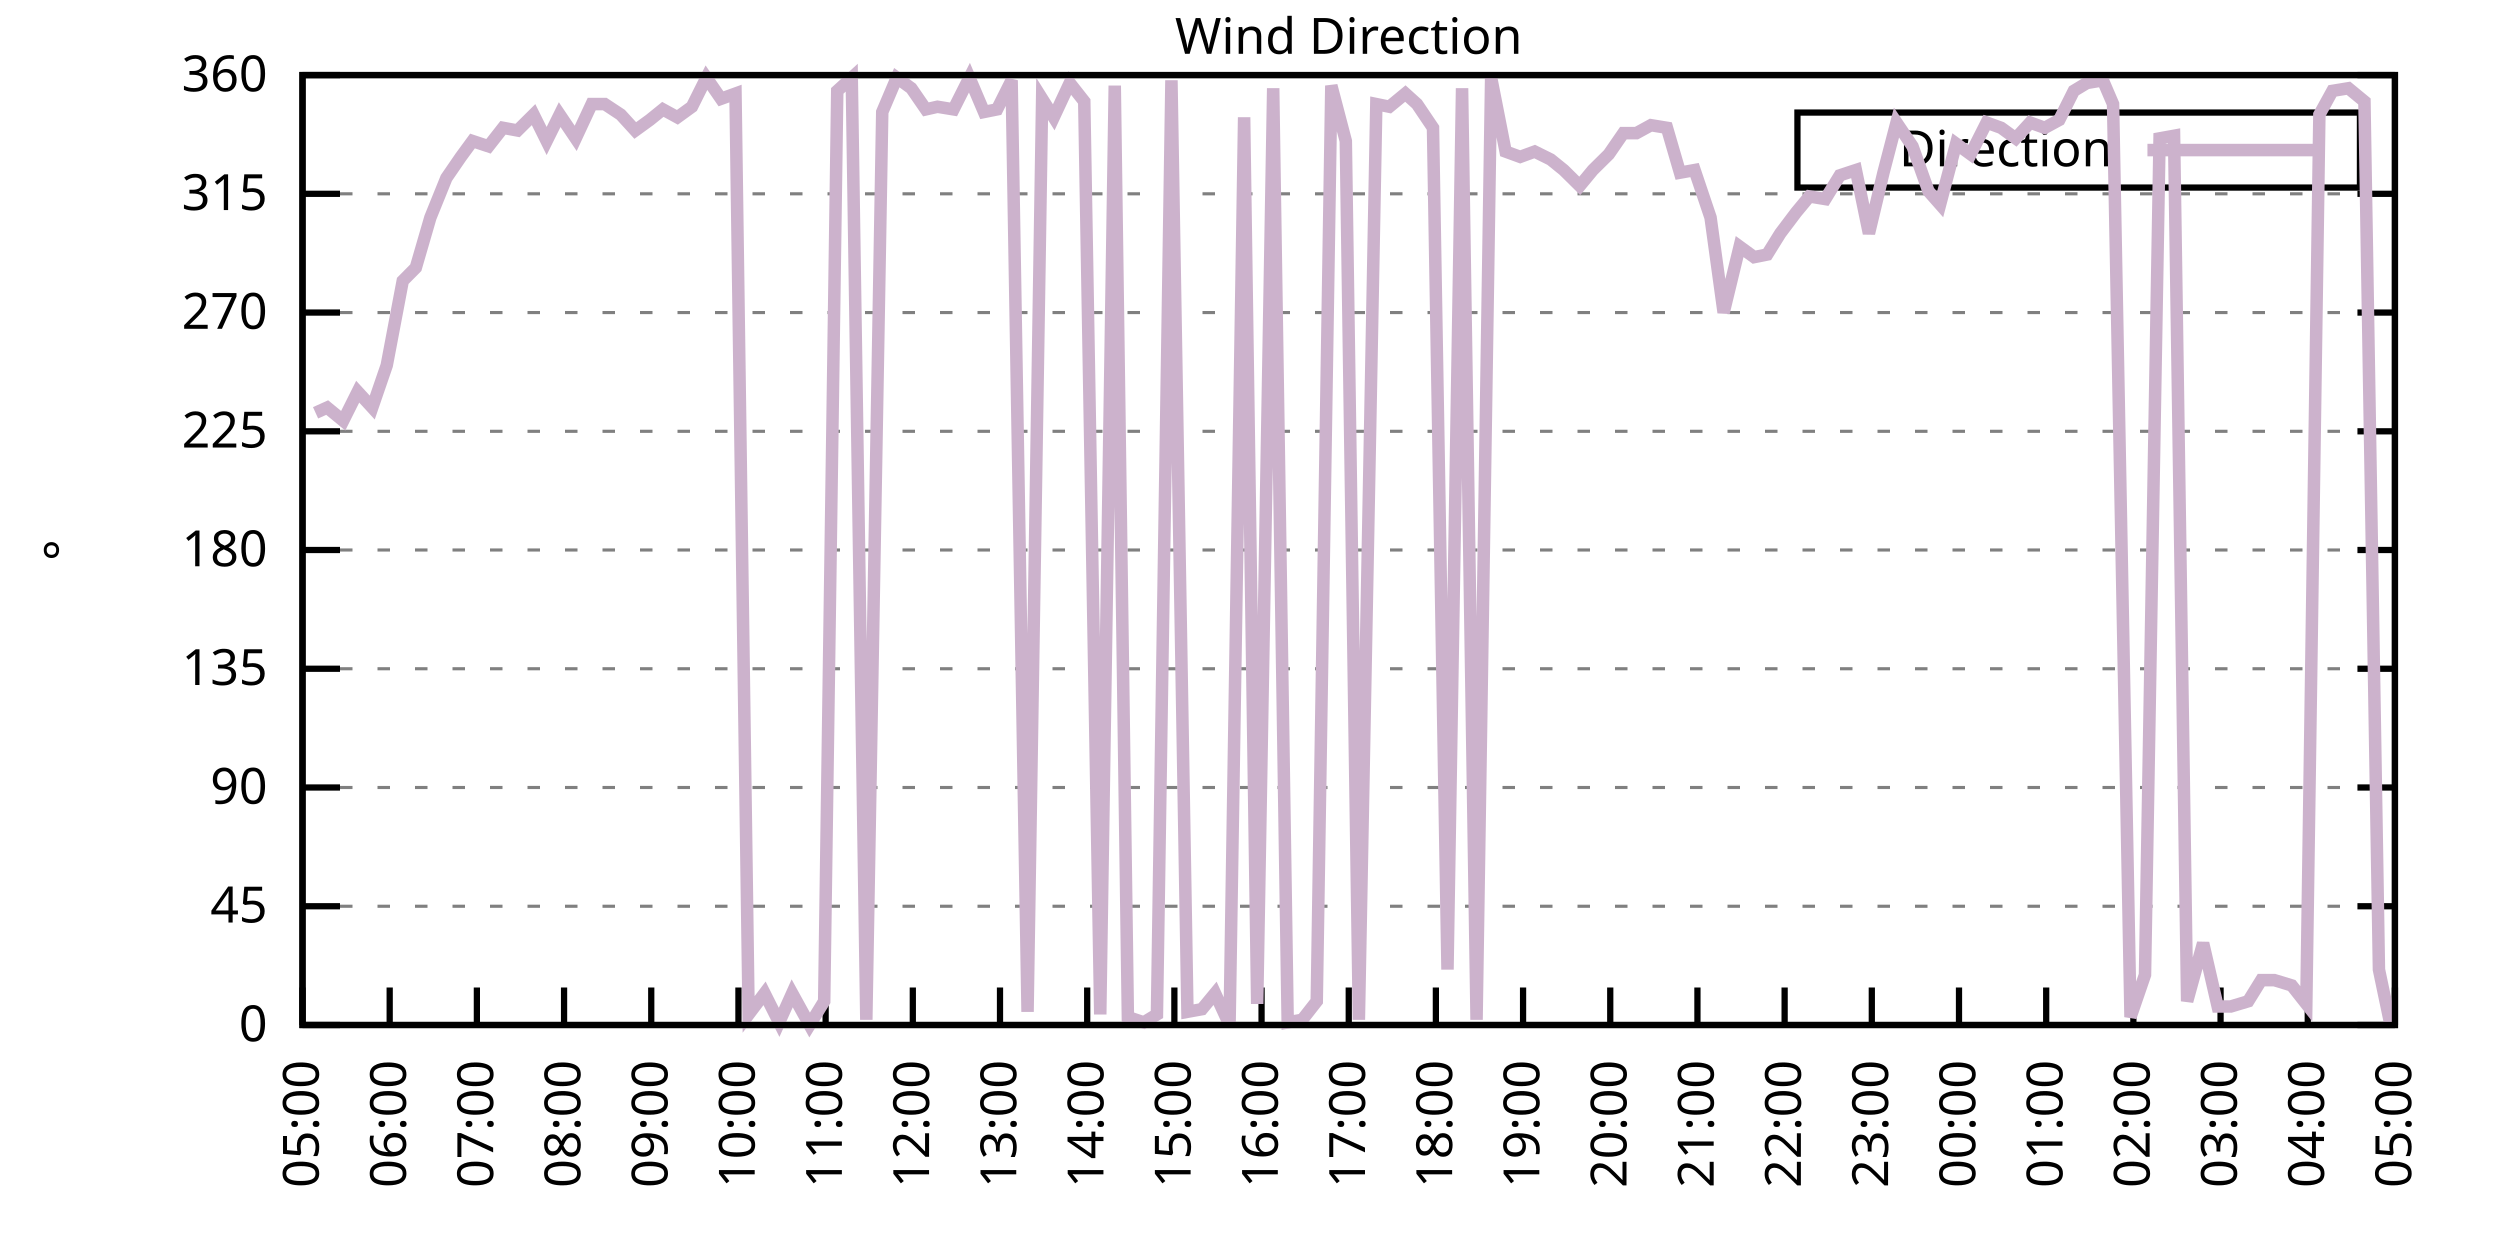
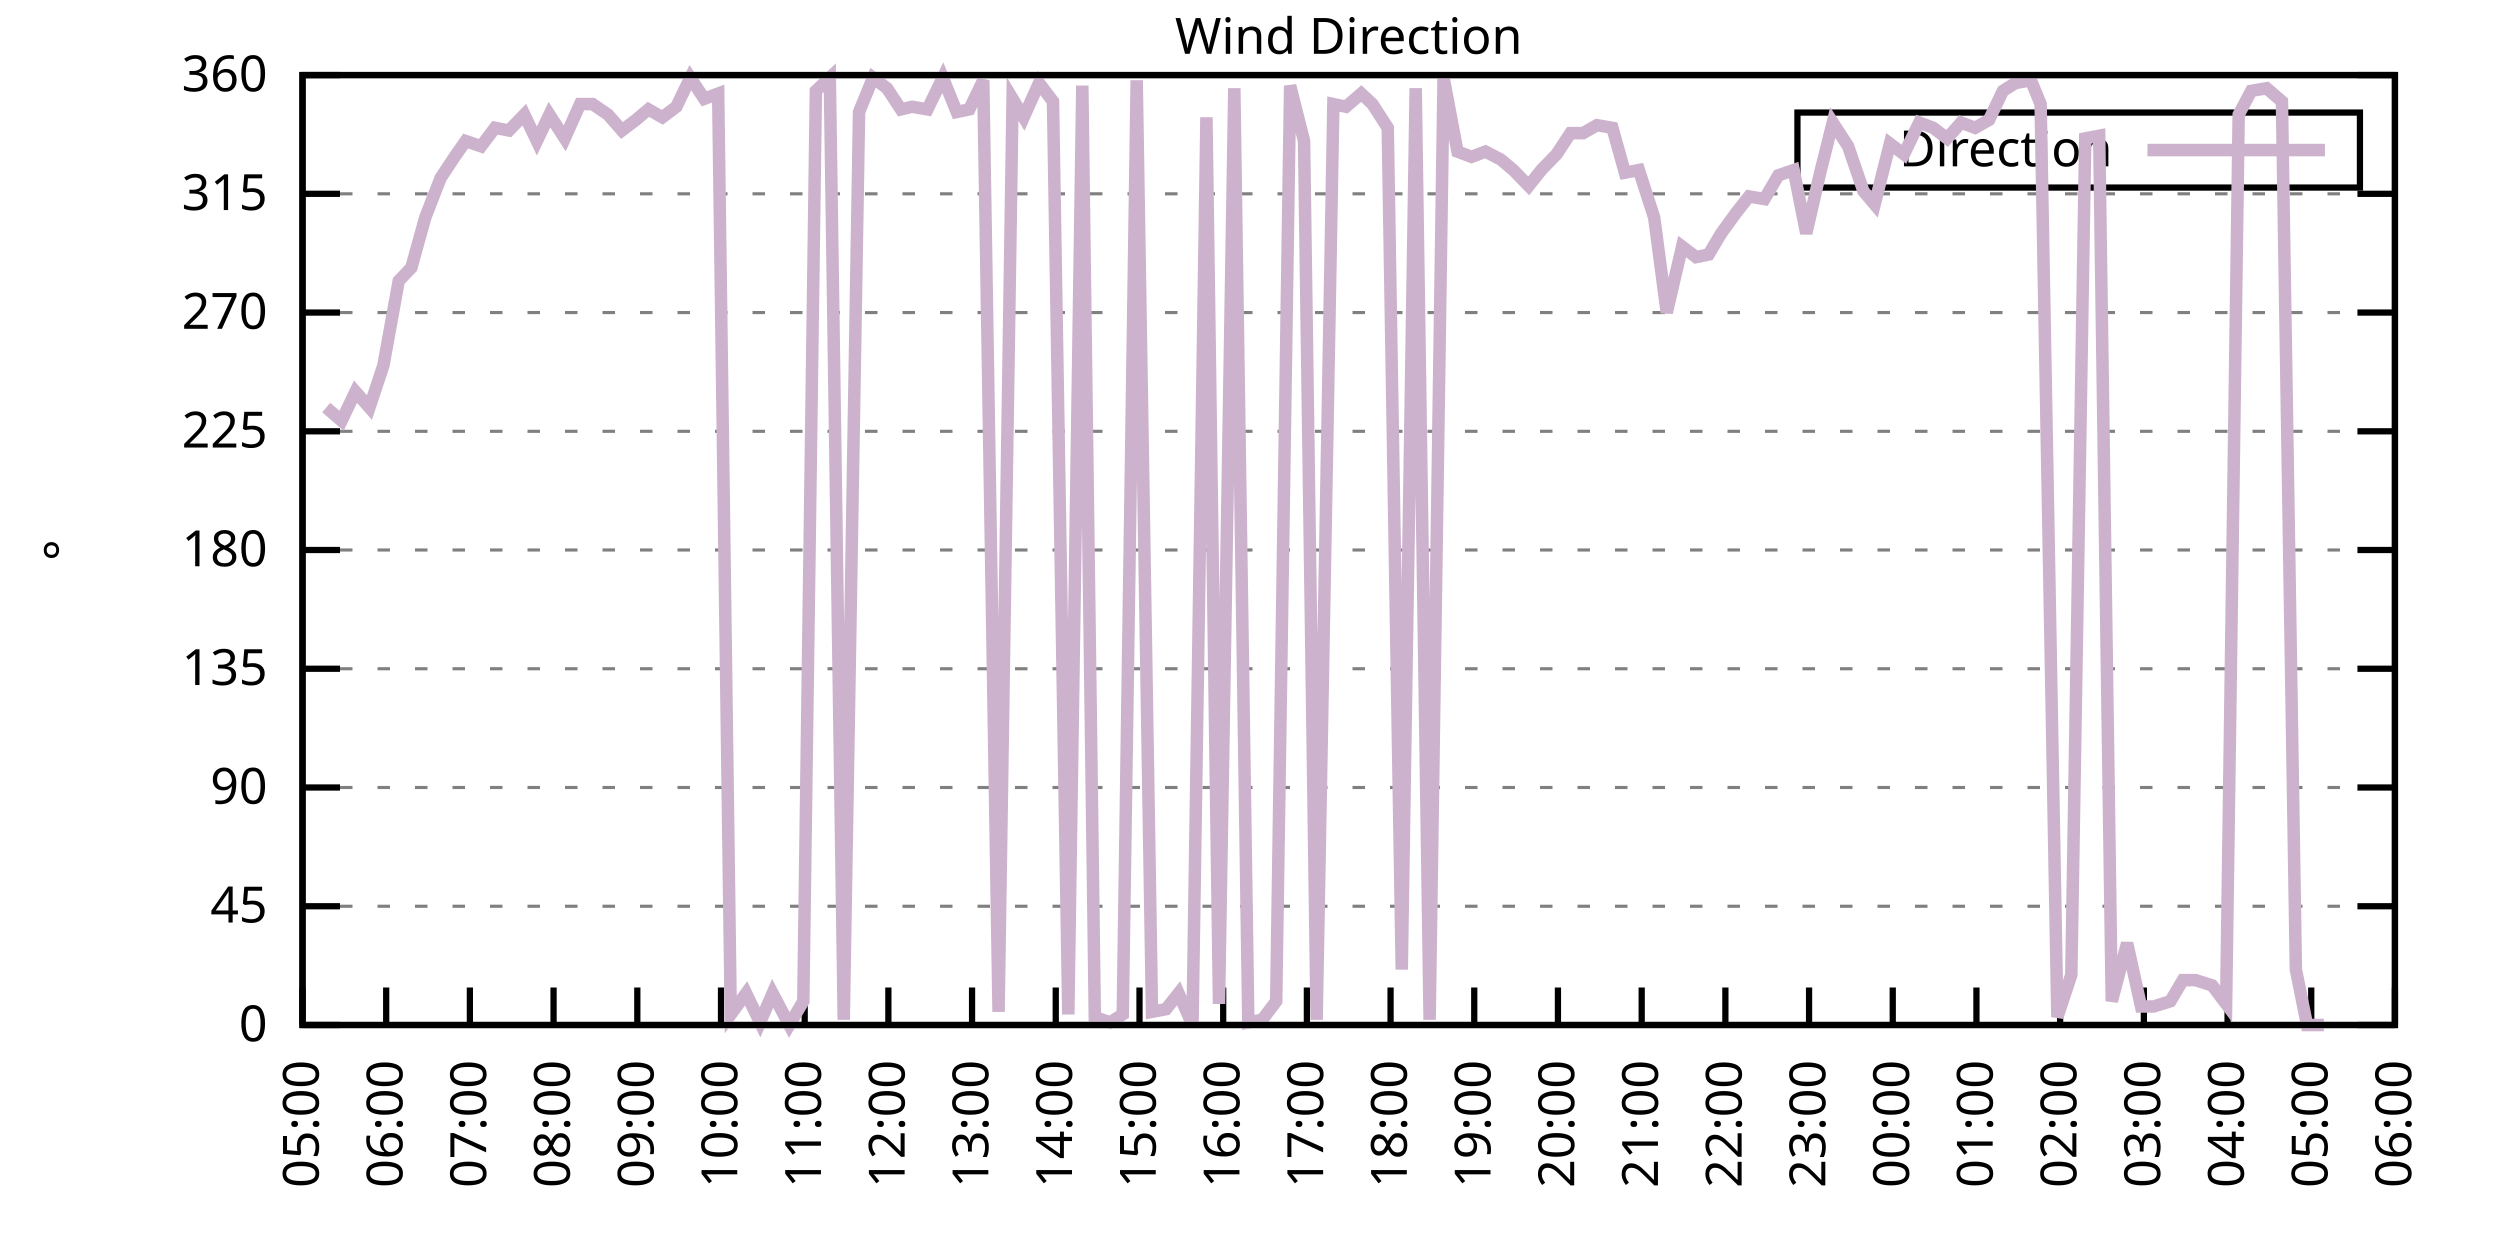
<svg xmlns="http://www.w3.org/2000/svg" xmlns:xlink="http://www.w3.org/1999/xlink" width="400" height="200" viewBox="0 0 400 200">
  <g id="gnuplot_canvas">
    <rect x="0" y="0" width="400" height="200" fill="none" />
    <defs>
      <circle id="gpDot" r="0.5" stroke-width="0.5" stroke="currentColor" />
      <path id="gpPt0" stroke-width="0.333" stroke="currentColor" d="M-1,0 h2 M0,-1 v2" />
      <path id="gpPt1" stroke-width="0.333" stroke="currentColor" d="M-1,-1 L1,1 M1,-1 L-1,1" />
      <path id="gpPt2" stroke-width="0.333" stroke="currentColor" d="M-1,0 L1,0 M0,-1 L0,1 M-1,-1 L1,1 M-1,1 L1,-1" />
      <rect id="gpPt3" stroke-width="0.333" stroke="currentColor" x="-1" y="-1" width="2" height="2" />
      <rect id="gpPt4" stroke-width="0.333" stroke="currentColor" fill="currentColor" x="-1" y="-1" width="2" height="2" />
      <circle id="gpPt5" stroke-width="0.333" stroke="currentColor" cx="0" cy="0" r="1" />
      <use xlink:href="#gpPt5" id="gpPt6" fill="currentColor" stroke="none" />
      <path id="gpPt7" stroke-width="0.333" stroke="currentColor" d="M0,-1.33 L-1.33,0.67 L1.33,0.67 z" />
      <use xlink:href="#gpPt7" id="gpPt8" fill="currentColor" stroke="none" />
      <use xlink:href="#gpPt7" id="gpPt9" stroke="currentColor" transform="rotate(180)" />
      <use xlink:href="#gpPt9" id="gpPt10" fill="currentColor" stroke="none" />
      <use xlink:href="#gpPt3" id="gpPt11" stroke="currentColor" transform="rotate(45)" />
      <use xlink:href="#gpPt11" id="gpPt12" fill="currentColor" stroke="none" />
      <path id="gpPt13" stroke-width="0.333" stroke="currentColor" d="M0,1.330 L1.265,0.411 L0.782,-1.067 L-0.782,-1.076 L-1.265,0.411 z" />
      <use xlink:href="#gpPt13" id="gpPt14" fill="currentColor" stroke="none" />
      <filter id="textbox" filterUnits="objectBoundingBox" x="0" y="0" height="1" width="1">
        <feFlood flood-color="white" flood-opacity="1" result="bgnd" />
        <feComposite in="SourceGraphic" in2="bgnd" operator="atop" />
      </filter>
      <filter id="greybox" filterUnits="objectBoundingBox" x="0" y="0" height="1" width="1">
        <feFlood flood-color="lightgrey" flood-opacity="1" result="grey" />
        <feComposite in="SourceGraphic" in2="grey" operator="atop" />
      </filter>
    </defs>
    <g fill="none" color="white" stroke="currentColor" stroke-width="1.00" stroke-linecap="butt" stroke-linejoin="miter">
</g>
    <g fill="none" color="black" stroke="currentColor" stroke-width="1.00" stroke-linecap="butt" stroke-linejoin="miter">
      <g stroke="none" shape-rendering="crispEdges">
        <polygon fill="rgb(255, 255, 255)" points="48.40,164.00 383.18,164.00 383.18,12.02 48.40,12.02 " />
      </g>
    </g>
    <g fill="none" color="black" stroke="currentColor" stroke-width="1.00" stroke-linecap="butt" stroke-linejoin="miter">
</g>
    <g fill="none" color="black" stroke="black" stroke-width="0.50" stroke-linecap="butt" stroke-linejoin="miter">
</g>
    <g fill="none" color="gray" stroke="currentColor" stroke-width="0.50" stroke-linecap="butt" stroke-linejoin="miter">
      <path stroke="gray" stroke-dasharray="2,4" class="gridline" d="M48.40,164.00 L383.19,164.00  " />
    </g>
    <g fill="none" color="gray" stroke="gray" stroke-width="1.00" stroke-linecap="butt" stroke-linejoin="miter">
</g>
    <g fill="none" color="black" stroke="currentColor" stroke-width="1.00" stroke-linecap="butt" stroke-linejoin="miter">
      <path stroke="black" d="M48.40,164.00 L54.40,164.00 M383.19,164.00 L377.19,164.00  " />
      <g transform="translate(42.80,166.60)" stroke="none" fill="black" font-family="Sans" font-size="8.00" text-anchor="end">
        <text>
          <tspan font-family="Sans"> 0</tspan>
        </text>
      </g>
    </g>
    <g fill="none" color="black" stroke="currentColor" stroke-width="1.00" stroke-linecap="butt" stroke-linejoin="miter">
</g>
    <g fill="none" color="black" stroke="black" stroke-width="0.50" stroke-linecap="butt" stroke-linejoin="miter">
</g>
    <g fill="none" color="gray" stroke="currentColor" stroke-width="0.50" stroke-linecap="butt" stroke-linejoin="miter">
      <path stroke="gray" stroke-dasharray="2,4" class="gridline" d="M48.40,145.00 L383.19,145.00  " />
    </g>
    <g fill="none" color="gray" stroke="gray" stroke-width="1.00" stroke-linecap="butt" stroke-linejoin="miter">
</g>
    <g fill="none" color="black" stroke="currentColor" stroke-width="1.00" stroke-linecap="butt" stroke-linejoin="miter">
      <path stroke="black" d="M48.40,145.00 L54.40,145.00 M383.19,145.00 L377.19,145.00  " />
      <g transform="translate(42.80,147.60)" stroke="none" fill="black" font-family="Sans" font-size="8.00" text-anchor="end">
        <text>
          <tspan font-family="Sans"> 45</tspan>
        </text>
      </g>
    </g>
    <g fill="none" color="black" stroke="currentColor" stroke-width="1.00" stroke-linecap="butt" stroke-linejoin="miter">
</g>
    <g fill="none" color="black" stroke="black" stroke-width="0.50" stroke-linecap="butt" stroke-linejoin="miter">
</g>
    <g fill="none" color="gray" stroke="currentColor" stroke-width="0.50" stroke-linecap="butt" stroke-linejoin="miter">
      <path stroke="gray" stroke-dasharray="2,4" class="gridline" d="M48.40,126.00 L383.19,126.00  " />
    </g>
    <g fill="none" color="gray" stroke="gray" stroke-width="1.00" stroke-linecap="butt" stroke-linejoin="miter">
</g>
    <g fill="none" color="black" stroke="currentColor" stroke-width="1.00" stroke-linecap="butt" stroke-linejoin="miter">
      <path stroke="black" d="M48.40,126.00 L54.40,126.00 M383.19,126.00 L377.19,126.00  " />
      <g transform="translate(42.80,128.60)" stroke="none" fill="black" font-family="Sans" font-size="8.00" text-anchor="end">
        <text>
          <tspan font-family="Sans"> 90</tspan>
        </text>
      </g>
    </g>
    <g fill="none" color="black" stroke="currentColor" stroke-width="1.00" stroke-linecap="butt" stroke-linejoin="miter">
</g>
    <g fill="none" color="black" stroke="black" stroke-width="0.50" stroke-linecap="butt" stroke-linejoin="miter">
</g>
    <g fill="none" color="gray" stroke="currentColor" stroke-width="0.50" stroke-linecap="butt" stroke-linejoin="miter">
      <path stroke="gray" stroke-dasharray="2,4" class="gridline" d="M48.40,107.00 L383.19,107.00  " />
    </g>
    <g fill="none" color="gray" stroke="gray" stroke-width="1.00" stroke-linecap="butt" stroke-linejoin="miter">
</g>
    <g fill="none" color="black" stroke="currentColor" stroke-width="1.00" stroke-linecap="butt" stroke-linejoin="miter">
      <path stroke="black" d="M48.40,107.00 L54.40,107.00 M383.19,107.00 L377.19,107.00  " />
      <g transform="translate(42.80,109.60)" stroke="none" fill="black" font-family="Sans" font-size="8.00" text-anchor="end">
        <text>
          <tspan font-family="Sans"> 135</tspan>
        </text>
      </g>
    </g>
    <g fill="none" color="black" stroke="currentColor" stroke-width="1.00" stroke-linecap="butt" stroke-linejoin="miter">
</g>
    <g fill="none" color="black" stroke="black" stroke-width="0.50" stroke-linecap="butt" stroke-linejoin="miter">
</g>
    <g fill="none" color="gray" stroke="currentColor" stroke-width="0.50" stroke-linecap="butt" stroke-linejoin="miter">
      <path stroke="gray" stroke-dasharray="2,4" class="gridline" d="M48.40,88.00 L383.19,88.00  " />
    </g>
    <g fill="none" color="gray" stroke="gray" stroke-width="1.00" stroke-linecap="butt" stroke-linejoin="miter">
</g>
    <g fill="none" color="black" stroke="currentColor" stroke-width="1.00" stroke-linecap="butt" stroke-linejoin="miter">
      <path stroke="black" d="M48.40,88.00 L54.40,88.00 M383.19,88.00 L377.19,88.00  " />
      <g transform="translate(42.80,90.60)" stroke="none" fill="black" font-family="Sans" font-size="8.00" text-anchor="end">
        <text>
          <tspan font-family="Sans"> 180</tspan>
        </text>
      </g>
    </g>
    <g fill="none" color="black" stroke="currentColor" stroke-width="1.00" stroke-linecap="butt" stroke-linejoin="miter">
</g>
    <g fill="none" color="black" stroke="black" stroke-width="0.50" stroke-linecap="butt" stroke-linejoin="miter">
</g>
    <g fill="none" color="gray" stroke="currentColor" stroke-width="0.50" stroke-linecap="butt" stroke-linejoin="miter">
      <path stroke="gray" stroke-dasharray="2,4" class="gridline" d="M48.40,69.01 L383.19,69.01  " />
    </g>
    <g fill="none" color="gray" stroke="gray" stroke-width="1.00" stroke-linecap="butt" stroke-linejoin="miter">
</g>
    <g fill="none" color="black" stroke="currentColor" stroke-width="1.00" stroke-linecap="butt" stroke-linejoin="miter">
      <path stroke="black" d="M48.40,69.01 L54.40,69.01 M383.19,69.01 L377.19,69.01  " />
      <g transform="translate(42.80,71.61)" stroke="none" fill="black" font-family="Sans" font-size="8.00" text-anchor="end">
        <text>
          <tspan font-family="Sans"> 225</tspan>
        </text>
      </g>
    </g>
    <g fill="none" color="black" stroke="currentColor" stroke-width="1.00" stroke-linecap="butt" stroke-linejoin="miter">
</g>
    <g fill="none" color="black" stroke="black" stroke-width="0.50" stroke-linecap="butt" stroke-linejoin="miter">
</g>
    <g fill="none" color="gray" stroke="currentColor" stroke-width="0.50" stroke-linecap="butt" stroke-linejoin="miter">
      <path stroke="gray" stroke-dasharray="2,4" class="gridline" d="M48.40,50.01 L383.19,50.01  " />
    </g>
    <g fill="none" color="gray" stroke="gray" stroke-width="1.00" stroke-linecap="butt" stroke-linejoin="miter">
</g>
    <g fill="none" color="black" stroke="currentColor" stroke-width="1.00" stroke-linecap="butt" stroke-linejoin="miter">
      <path stroke="black" d="M48.40,50.01 L54.40,50.01 M383.19,50.01 L377.19,50.01  " />
      <g transform="translate(42.80,52.61)" stroke="none" fill="black" font-family="Sans" font-size="8.00" text-anchor="end">
        <text>
          <tspan font-family="Sans"> 270</tspan>
        </text>
      </g>
    </g>
    <g fill="none" color="black" stroke="currentColor" stroke-width="1.00" stroke-linecap="butt" stroke-linejoin="miter">
</g>
    <g fill="none" color="black" stroke="black" stroke-width="0.50" stroke-linecap="butt" stroke-linejoin="miter">
</g>
    <g fill="none" color="gray" stroke="currentColor" stroke-width="0.50" stroke-linecap="butt" stroke-linejoin="miter">
      <path stroke="gray" stroke-dasharray="2,4" class="gridline" d="M48.40,31.01 L383.19,31.01  " />
    </g>
    <g fill="none" color="gray" stroke="gray" stroke-width="1.00" stroke-linecap="butt" stroke-linejoin="miter">
</g>
    <g fill="none" color="black" stroke="currentColor" stroke-width="1.00" stroke-linecap="butt" stroke-linejoin="miter">
      <path stroke="black" d="M48.40,31.01 L54.40,31.01 M383.19,31.01 L377.19,31.01  " />
      <g transform="translate(42.80,33.61)" stroke="none" fill="black" font-family="Sans" font-size="8.00" text-anchor="end">
        <text>
          <tspan font-family="Sans"> 315</tspan>
        </text>
      </g>
    </g>
    <g fill="none" color="black" stroke="currentColor" stroke-width="1.00" stroke-linecap="butt" stroke-linejoin="miter">
</g>
    <g fill="none" color="black" stroke="black" stroke-width="0.50" stroke-linecap="butt" stroke-linejoin="miter">
</g>
    <g fill="none" color="gray" stroke="currentColor" stroke-width="0.50" stroke-linecap="butt" stroke-linejoin="miter">
      <path stroke="gray" stroke-dasharray="2,4" class="gridline" d="M48.40,12.01 L383.19,12.01  " />
    </g>
    <g fill="none" color="gray" stroke="gray" stroke-width="1.00" stroke-linecap="butt" stroke-linejoin="miter">
</g>
    <g fill="none" color="black" stroke="currentColor" stroke-width="1.00" stroke-linecap="butt" stroke-linejoin="miter">
      <path stroke="black" d="M48.40,12.01 L54.40,12.01 M383.19,12.01 L377.19,12.01  " />
      <g transform="translate(42.80,14.61)" stroke="none" fill="black" font-family="Sans" font-size="8.00" text-anchor="end">
        <text>
          <tspan font-family="Sans"> 360</tspan>
        </text>
      </g>
    </g>
    <g fill="none" color="black" stroke="currentColor" stroke-width="1.00" stroke-linecap="butt" stroke-linejoin="miter">
      <path stroke="black" d="M48.40,164.00 L48.40,158.00  " />
      <g transform="translate(51.00,169.60) rotate(270.00)" stroke="none" fill="black" font-family="Sans" font-size="8.00" text-anchor="end">
        <text>
          <tspan font-family="Sans">05:00</tspan>
        </text>
      </g>
    </g>
    <g fill="none" color="black" stroke="currentColor" stroke-width="1.00" stroke-linecap="butt" stroke-linejoin="miter">
-       <path stroke="black" d="M62.35,164.00 L62.35,158.00  " />
-       <g transform="translate(64.95,169.60) rotate(270.00)" stroke="none" fill="black" font-family="Sans" font-size="8.00" text-anchor="end">
+       <path stroke="black" d="M61.79,164.00 L61.79,158.00  " />
+       <g transform="translate(64.39,169.60) rotate(270.00)" stroke="none" fill="black" font-family="Sans" font-size="8.00" text-anchor="end">
        <text>
          <tspan font-family="Sans">06:00</tspan>
        </text>
      </g>
    </g>
    <g fill="none" color="black" stroke="currentColor" stroke-width="1.00" stroke-linecap="butt" stroke-linejoin="miter">
-       <path stroke="black" d="M76.30,164.00 L76.30,158.00  " />
-       <g transform="translate(78.90,169.60) rotate(270.00)" stroke="none" fill="black" font-family="Sans" font-size="8.00" text-anchor="end">
+       <path stroke="black" d="M75.18,164.00 L75.18,158.00  " />
+       <g transform="translate(77.78,169.60) rotate(270.00)" stroke="none" fill="black" font-family="Sans" font-size="8.00" text-anchor="end">
        <text>
          <tspan font-family="Sans">07:00</tspan>
        </text>
      </g>
    </g>
    <g fill="none" color="black" stroke="currentColor" stroke-width="1.00" stroke-linecap="butt" stroke-linejoin="miter">
-       <path stroke="black" d="M90.25,164.00 L90.25,158.00  " />
-       <g transform="translate(92.85,169.60) rotate(270.00)" stroke="none" fill="black" font-family="Sans" font-size="8.00" text-anchor="end">
+       <path stroke="black" d="M88.57,164.00 L88.57,158.00  " />
+       <g transform="translate(91.17,169.60) rotate(270.00)" stroke="none" fill="black" font-family="Sans" font-size="8.00" text-anchor="end">
        <text>
          <tspan font-family="Sans">08:00</tspan>
        </text>
      </g>
    </g>
    <g fill="none" color="black" stroke="currentColor" stroke-width="1.00" stroke-linecap="butt" stroke-linejoin="miter">
-       <path stroke="black" d="M104.20,164.00 L104.20,158.00  " />
-       <g transform="translate(106.80,169.60) rotate(270.00)" stroke="none" fill="black" font-family="Sans" font-size="8.00" text-anchor="end">
+       <path stroke="black" d="M101.97,164.00 L101.97,158.00  " />
+       <g transform="translate(104.57,169.60) rotate(270.00)" stroke="none" fill="black" font-family="Sans" font-size="8.00" text-anchor="end">
        <text>
          <tspan font-family="Sans">09:00</tspan>
        </text>
      </g>
    </g>
    <g fill="none" color="black" stroke="currentColor" stroke-width="1.00" stroke-linecap="butt" stroke-linejoin="miter">
-       <path stroke="black" d="M118.15,164.00 L118.15,158.00  " />
-       <g transform="translate(120.75,169.60) rotate(270.00)" stroke="none" fill="black" font-family="Sans" font-size="8.00" text-anchor="end">
+       <path stroke="black" d="M115.36,164.00 L115.36,158.00  " />
+       <g transform="translate(117.96,169.60) rotate(270.00)" stroke="none" fill="black" font-family="Sans" font-size="8.00" text-anchor="end">
        <text>
          <tspan font-family="Sans">10:00</tspan>
        </text>
      </g>
    </g>
    <g fill="none" color="black" stroke="currentColor" stroke-width="1.00" stroke-linecap="butt" stroke-linejoin="miter">
-       <path stroke="black" d="M132.10,164.00 L132.10,158.00  " />
-       <g transform="translate(134.70,169.60) rotate(270.00)" stroke="none" fill="black" font-family="Sans" font-size="8.00" text-anchor="end">
+       <path stroke="black" d="M128.75,164.00 L128.75,158.00  " />
+       <g transform="translate(131.35,169.60) rotate(270.00)" stroke="none" fill="black" font-family="Sans" font-size="8.00" text-anchor="end">
        <text>
          <tspan font-family="Sans">11:00</tspan>
        </text>
      </g>
    </g>
    <g fill="none" color="black" stroke="currentColor" stroke-width="1.00" stroke-linecap="butt" stroke-linejoin="miter">
-       <path stroke="black" d="M146.05,164.00 L146.05,158.00  " />
-       <g transform="translate(148.65,169.60) rotate(270.00)" stroke="none" fill="black" font-family="Sans" font-size="8.00" text-anchor="end">
+       <path stroke="black" d="M142.14,164.00 L142.14,158.00  " />
+       <g transform="translate(144.74,169.60) rotate(270.00)" stroke="none" fill="black" font-family="Sans" font-size="8.00" text-anchor="end">
        <text>
          <tspan font-family="Sans">12:00</tspan>
        </text>
      </g>
    </g>
    <g fill="none" color="black" stroke="currentColor" stroke-width="1.00" stroke-linecap="butt" stroke-linejoin="miter">
-       <path stroke="black" d="M160.00,164.00 L160.00,158.00  " />
-       <g transform="translate(162.60,169.60) rotate(270.00)" stroke="none" fill="black" font-family="Sans" font-size="8.00" text-anchor="end">
+       <path stroke="black" d="M155.53,164.00 L155.53,158.00  " />
+       <g transform="translate(158.13,169.60) rotate(270.00)" stroke="none" fill="black" font-family="Sans" font-size="8.00" text-anchor="end">
        <text>
          <tspan font-family="Sans">13:00</tspan>
        </text>
      </g>
    </g>
    <g fill="none" color="black" stroke="currentColor" stroke-width="1.00" stroke-linecap="butt" stroke-linejoin="miter">
-       <path stroke="black" d="M173.95,164.00 L173.95,158.00  " />
-       <g transform="translate(176.55,169.60) rotate(270.00)" stroke="none" fill="black" font-family="Sans" font-size="8.00" text-anchor="end">
+       <path stroke="black" d="M168.92,164.00 L168.92,158.00  " />
+       <g transform="translate(171.52,169.60) rotate(270.00)" stroke="none" fill="black" font-family="Sans" font-size="8.00" text-anchor="end">
        <text>
          <tspan font-family="Sans">14:00</tspan>
        </text>
      </g>
    </g>
    <g fill="none" color="black" stroke="currentColor" stroke-width="1.00" stroke-linecap="butt" stroke-linejoin="miter">
-       <path stroke="black" d="M187.90,164.00 L187.90,158.00  " />
-       <g transform="translate(190.50,169.60) rotate(270.00)" stroke="none" fill="black" font-family="Sans" font-size="8.00" text-anchor="end">
+       <path stroke="black" d="M182.32,164.00 L182.32,158.00  " />
+       <g transform="translate(184.92,169.60) rotate(270.00)" stroke="none" fill="black" font-family="Sans" font-size="8.00" text-anchor="end">
        <text>
          <tspan font-family="Sans">15:00</tspan>
        </text>
      </g>
    </g>
    <g fill="none" color="black" stroke="currentColor" stroke-width="1.00" stroke-linecap="butt" stroke-linejoin="miter">
-       <path stroke="black" d="M201.85,164.00 L201.85,158.00  " />
-       <g transform="translate(204.45,169.60) rotate(270.00)" stroke="none" fill="black" font-family="Sans" font-size="8.00" text-anchor="end">
+       <path stroke="black" d="M195.71,164.00 L195.71,158.00  " />
+       <g transform="translate(198.31,169.60) rotate(270.00)" stroke="none" fill="black" font-family="Sans" font-size="8.00" text-anchor="end">
        <text>
          <tspan font-family="Sans">16:00</tspan>
        </text>
      </g>
    </g>
    <g fill="none" color="black" stroke="currentColor" stroke-width="1.00" stroke-linecap="butt" stroke-linejoin="miter">
-       <path stroke="black" d="M215.80,164.00 L215.80,158.00  " />
-       <g transform="translate(218.40,169.60) rotate(270.00)" stroke="none" fill="black" font-family="Sans" font-size="8.00" text-anchor="end">
+       <path stroke="black" d="M209.10,164.00 L209.10,158.00  " />
+       <g transform="translate(211.70,169.60) rotate(270.00)" stroke="none" fill="black" font-family="Sans" font-size="8.00" text-anchor="end">
        <text>
          <tspan font-family="Sans">17:00</tspan>
        </text>
      </g>
    </g>
    <g fill="none" color="black" stroke="currentColor" stroke-width="1.00" stroke-linecap="butt" stroke-linejoin="miter">
-       <path stroke="black" d="M229.74,164.00 L229.74,158.00  " />
-       <g transform="translate(232.34,169.60) rotate(270.00)" stroke="none" fill="black" font-family="Sans" font-size="8.00" text-anchor="end">
+       <path stroke="black" d="M222.49,164.00 L222.49,158.00  " />
+       <g transform="translate(225.09,169.60) rotate(270.00)" stroke="none" fill="black" font-family="Sans" font-size="8.00" text-anchor="end">
        <text>
          <tspan font-family="Sans">18:00</tspan>
        </text>
      </g>
    </g>
    <g fill="none" color="black" stroke="currentColor" stroke-width="1.00" stroke-linecap="butt" stroke-linejoin="miter">
-       <path stroke="black" d="M243.69,164.00 L243.69,158.00  " />
-       <g transform="translate(246.29,169.60) rotate(270.00)" stroke="none" fill="black" font-family="Sans" font-size="8.00" text-anchor="end">
+       <path stroke="black" d="M235.88,164.00 L235.88,158.00  " />
+       <g transform="translate(238.48,169.60) rotate(270.00)" stroke="none" fill="black" font-family="Sans" font-size="8.00" text-anchor="end">
        <text>
          <tspan font-family="Sans">19:00</tspan>
        </text>
      </g>
    </g>
    <g fill="none" color="black" stroke="currentColor" stroke-width="1.00" stroke-linecap="butt" stroke-linejoin="miter">
-       <path stroke="black" d="M257.64,164.00 L257.64,158.00  " />
-       <g transform="translate(260.24,169.60) rotate(270.00)" stroke="none" fill="black" font-family="Sans" font-size="8.00" text-anchor="end">
+       <path stroke="black" d="M249.27,164.00 L249.27,158.00  " />
+       <g transform="translate(251.87,169.60) rotate(270.00)" stroke="none" fill="black" font-family="Sans" font-size="8.00" text-anchor="end">
        <text>
          <tspan font-family="Sans">20:00</tspan>
        </text>
      </g>
    </g>
    <g fill="none" color="black" stroke="currentColor" stroke-width="1.00" stroke-linecap="butt" stroke-linejoin="miter">
-       <path stroke="black" d="M271.59,164.00 L271.59,158.00  " />
-       <g transform="translate(274.19,169.60) rotate(270.00)" stroke="none" fill="black" font-family="Sans" font-size="8.00" text-anchor="end">
+       <path stroke="black" d="M262.67,164.00 L262.67,158.00  " />
+       <g transform="translate(265.27,169.60) rotate(270.00)" stroke="none" fill="black" font-family="Sans" font-size="8.00" text-anchor="end">
        <text>
          <tspan font-family="Sans">21:00</tspan>
        </text>
      </g>
    </g>
    <g fill="none" color="black" stroke="currentColor" stroke-width="1.00" stroke-linecap="butt" stroke-linejoin="miter">
-       <path stroke="black" d="M285.54,164.00 L285.54,158.00  " />
-       <g transform="translate(288.14,169.60) rotate(270.00)" stroke="none" fill="black" font-family="Sans" font-size="8.00" text-anchor="end">
+       <path stroke="black" d="M276.06,164.00 L276.06,158.00  " />
+       <g transform="translate(278.66,169.60) rotate(270.00)" stroke="none" fill="black" font-family="Sans" font-size="8.00" text-anchor="end">
        <text>
          <tspan font-family="Sans">22:00</tspan>
        </text>
      </g>
    </g>
    <g fill="none" color="black" stroke="currentColor" stroke-width="1.00" stroke-linecap="butt" stroke-linejoin="miter">
-       <path stroke="black" d="M299.49,164.00 L299.49,158.00  " />
-       <g transform="translate(302.09,169.60) rotate(270.00)" stroke="none" fill="black" font-family="Sans" font-size="8.00" text-anchor="end">
+       <path stroke="black" d="M289.45,164.00 L289.45,158.00  " />
+       <g transform="translate(292.05,169.60) rotate(270.00)" stroke="none" fill="black" font-family="Sans" font-size="8.00" text-anchor="end">
        <text>
          <tspan font-family="Sans">23:00</tspan>
        </text>
      </g>
    </g>
    <g fill="none" color="black" stroke="currentColor" stroke-width="1.00" stroke-linecap="butt" stroke-linejoin="miter">
-       <path stroke="black" d="M313.44,164.00 L313.44,158.00  " />
-       <g transform="translate(316.04,169.60) rotate(270.00)" stroke="none" fill="black" font-family="Sans" font-size="8.00" text-anchor="end">
+       <path stroke="black" d="M302.84,164.00 L302.84,158.00  " />
+       <g transform="translate(305.44,169.60) rotate(270.00)" stroke="none" fill="black" font-family="Sans" font-size="8.00" text-anchor="end">
        <text>
          <tspan font-family="Sans">00:00</tspan>
        </text>
      </g>
    </g>
    <g fill="none" color="black" stroke="currentColor" stroke-width="1.00" stroke-linecap="butt" stroke-linejoin="miter">
-       <path stroke="black" d="M327.39,164.00 L327.39,158.00  " />
-       <g transform="translate(329.99,169.60) rotate(270.00)" stroke="none" fill="black" font-family="Sans" font-size="8.00" text-anchor="end">
+       <path stroke="black" d="M316.23,164.00 L316.23,158.00  " />
+       <g transform="translate(318.83,169.60) rotate(270.00)" stroke="none" fill="black" font-family="Sans" font-size="8.00" text-anchor="end">
        <text>
          <tspan font-family="Sans">01:00</tspan>
        </text>
      </g>
    </g>
    <g fill="none" color="black" stroke="currentColor" stroke-width="1.00" stroke-linecap="butt" stroke-linejoin="miter">
-       <path stroke="black" d="M341.34,164.00 L341.34,158.00  " />
-       <g transform="translate(343.94,169.60) rotate(270.00)" stroke="none" fill="black" font-family="Sans" font-size="8.00" text-anchor="end">
+       <path stroke="black" d="M329.62,164.00 L329.62,158.00  " />
+       <g transform="translate(332.22,169.60) rotate(270.00)" stroke="none" fill="black" font-family="Sans" font-size="8.00" text-anchor="end">
        <text>
          <tspan font-family="Sans">02:00</tspan>
        </text>
      </g>
    </g>
    <g fill="none" color="black" stroke="currentColor" stroke-width="1.00" stroke-linecap="butt" stroke-linejoin="miter">
-       <path stroke="black" d="M355.29,164.00 L355.29,158.00  " />
-       <g transform="translate(357.89,169.60) rotate(270.00)" stroke="none" fill="black" font-family="Sans" font-size="8.00" text-anchor="end">
+       <path stroke="black" d="M343.02,164.00 L343.02,158.00  " />
+       <g transform="translate(345.62,169.60) rotate(270.00)" stroke="none" fill="black" font-family="Sans" font-size="8.00" text-anchor="end">
        <text>
          <tspan font-family="Sans">03:00</tspan>
        </text>
      </g>
    </g>
    <g fill="none" color="black" stroke="currentColor" stroke-width="1.00" stroke-linecap="butt" stroke-linejoin="miter">
-       <path stroke="black" d="M369.24,164.00 L369.24,158.00  " />
-       <g transform="translate(371.84,169.60) rotate(270.00)" stroke="none" fill="black" font-family="Sans" font-size="8.00" text-anchor="end">
+       <path stroke="black" d="M356.41,164.00 L356.41,158.00  " />
+       <g transform="translate(359.01,169.60) rotate(270.00)" stroke="none" fill="black" font-family="Sans" font-size="8.00" text-anchor="end">
        <text>
          <tspan font-family="Sans">04:00</tspan>
+         </text>
+       </g>
+     </g>
+     <g fill="none" color="black" stroke="currentColor" stroke-width="1.00" stroke-linecap="butt" stroke-linejoin="miter">
+       <path stroke="black" d="M369.80,164.00 L369.80,158.00  " />
+       <g transform="translate(372.40,169.60) rotate(270.00)" stroke="none" fill="black" font-family="Sans" font-size="8.00" text-anchor="end">
+         <text>
+           <tspan font-family="Sans">05:00</tspan>
        </text>
      </g>
    </g>
    <g fill="none" color="black" stroke="currentColor" stroke-width="1.00" stroke-linecap="butt" stroke-linejoin="miter">
      <path stroke="black" d="M383.19,164.00 L383.19,158.00  " />
      <g transform="translate(385.79,169.60) rotate(270.00)" stroke="none" fill="black" font-family="Sans" font-size="8.00" text-anchor="end">
        <text>
-           <tspan font-family="Sans">05:00</tspan>
+           <tspan font-family="Sans">06:00</tspan>
        </text>
      </g>
    </g>
    <g fill="none" color="black" stroke="currentColor" stroke-width="1.00" stroke-linecap="butt" stroke-linejoin="miter">
</g>
    <g fill="none" color="black" stroke="currentColor" stroke-width="1.00" stroke-linecap="butt" stroke-linejoin="miter">
      <path stroke="black" d="M48.40,12.01 L48.40,164.00 L383.19,164.00 L383.19,12.01 L48.40,12.01 Z  " />
    </g>
    <g fill="none" color="black" stroke="currentColor" stroke-width="1.00" stroke-linecap="butt" stroke-linejoin="miter">
</g>
    <g fill="none" color="black" stroke="currentColor" stroke-width="1.00" stroke-linecap="butt" stroke-linejoin="miter">
      <path stroke="black" d="M287.59,30.01 L287.59,18.01 L377.59,18.01 L377.59,30.01 L287.59,30.01 Z  " />
    </g>
    <g id="Wind_direction_plot_1">
      <g fill="none" color="white" stroke="black" stroke-width="2.00" stroke-linecap="butt" stroke-linejoin="miter">
</g>
      <g fill="none" color="black" stroke="currentColor" stroke-width="2.00" stroke-linecap="butt" stroke-linejoin="miter">
        <g transform="translate(337.99,26.61)" stroke="none" fill="black" font-family="Sans" font-size="8.00" text-anchor="end">
          <text>
            <tspan font-family="Sans">Direction</tspan>
          </text>
        </g>
      </g>
      <g fill="none" color="black" stroke="currentColor" stroke-width="2.00" stroke-linecap="butt" stroke-linejoin="miter">
-         <path stroke="rgb(204, 178, 204)" d="M343.59,24.01 L371.99,24.01 M50.49,66.05 L52.35,65.21 L54.91,67.32 L57.23,62.67 L59.56,65.21 L61.88,58.45   L64.44,44.94 L66.53,42.83 L68.86,34.81 L71.42,28.48 L73.74,25.10 L75.60,22.56 L78.16,23.41 L80.48,20.45   L82.81,20.88 L85.37,18.34 L87.46,22.56 L89.55,18.34 L92.11,22.14 L94.67,16.65 L96.76,16.65 L99.32,18.34   L101.64,20.88 L103.97,19.19 L106.06,17.50 L108.38,18.77 L110.71,17.08 L113.03,12.43 L115.36,15.81 L117.68,14.97   L119.78,162.31 L122.33,158.93 L124.66,163.58 L126.75,158.93 L129.54,164.00 L131.87,160.20 L133.96,14.54 L136.28,12.43   L138.61,163.16 L141.16,17.92 L143.49,12.43 L145.81,14.12 L148.14,17.50 L150.00,17.08 L152.56,17.50 L155.11,12.43   L157.44,17.92 L159.53,17.50 L161.86,12.85 L164.41,161.89 L166.74,15.81 L168.60,18.77 L171.16,13.28 L173.48,16.23   L176.04,162.31 L178.36,13.70 L180.46,162.73 L183.01,163.58 L185.11,162.31 L187.43,12.85 L189.99,161.89 L192.31,161.47   L194.41,158.93 L196.73,164.00 L199.06,18.77 L201.15,160.62 L203.71,14.12 L206.03,163.58 L208.36,163.16 L210.68,160.20   L213.01,13.70 L215.33,22.56 L217.42,163.16 L220.21,16.65 L222.30,17.08 L224.86,14.97 L226.72,16.65 L229.28,20.45   L231.60,155.13 L233.93,14.12 L236.25,163.16 L238.58,12.43 L240.90,24.25 L243.23,25.10 L245.55,24.25 L248.11,25.52   L250.20,27.21 L252.76,29.74 L254.85,27.21 L257.41,24.68 L259.74,21.30 L261.83,21.30 L264.15,20.03 L266.71,20.45   L268.80,27.63 L271.13,27.21 L273.69,34.81 L275.78,50.01 L278.34,39.45 L280.66,41.14 L282.75,40.72 L284.85,37.34   L287.40,33.96 L289.50,31.43 L292.05,31.85 L294.38,28.05 L296.94,27.21 L299.03,37.34 L301.35,27.63 L303.44,19.61   L306.00,23.41 L308.56,30.59 L310.42,32.70 L312.98,22.99 L315.30,24.68 L317.86,19.61 L320.18,20.45 L322.51,22.14   L324.83,19.61 L327.16,20.45 L329.48,19.19 L331.81,14.54 L333.90,13.28 L336.46,12.85 L338.09,16.65 L340.88,162.73   L343.20,155.98 L345.53,22.14 L347.85,21.72 L349.94,160.20 L352.50,150.91 L354.83,161.04 L356.92,161.04 L359.71,160.20   L361.80,156.82 L363.89,156.82 L366.68,157.67 L369.01,160.62 L371.10,18.34 L373.19,14.54 L375.75,14.12 L378.31,16.23   L380.63,155.13 L382.49,164.00  " />
+         <path stroke="rgb(204, 178, 204)" d="M343.59,24.01 L371.99,24.01 M52.19,65.21 L54.65,67.32 L56.88,62.67 L59.11,65.21 L61.35,58.45 L63.80,44.94   L65.81,42.83 L68.04,34.81 L70.50,28.48 L72.73,25.10 L74.51,22.56 L76.97,23.41 L79.20,20.45 L81.43,20.88   L83.89,18.34 L85.90,22.56 L87.91,18.34 L90.36,22.14 L92.82,16.65 L94.82,16.65 L97.28,18.34 L99.51,20.88   L101.74,19.19 L103.75,17.50 L105.98,18.77 L108.22,17.08 L110.45,12.43 L112.68,15.81 L114.91,14.97 L116.92,162.31   L119.38,158.93 L121.61,163.58 L123.62,158.93 L126.29,164.00 L128.53,160.20 L130.54,14.54 L132.77,12.43 L135.00,163.16   L137.45,17.92 L139.69,12.43 L141.92,14.12 L144.15,17.50 L145.94,17.08 L148.39,17.50 L150.85,12.43 L153.08,17.92   L155.09,17.50 L157.32,12.85 L159.77,161.89 L162.01,15.81 L163.79,18.77 L166.25,13.28 L168.48,16.23 L170.93,162.31   L173.17,13.70 L175.17,162.73 L177.63,163.58 L179.64,162.31 L181.87,12.85 L184.32,161.89 L186.56,161.47 L188.57,158.93   L190.80,164.00 L193.03,18.77 L195.04,160.62 L197.49,14.12 L199.73,163.58 L201.96,163.16 L204.19,160.20 L206.42,13.70   L208.65,22.56 L210.66,163.16 L213.34,16.65 L215.35,17.08 L217.80,14.97 L219.59,16.65 L222.04,20.45 L224.28,155.13   L226.51,14.12 L228.74,163.16 L230.97,12.43 L233.20,24.25 L235.44,25.10 L237.67,24.25 L240.12,25.52 L242.13,27.21   L244.59,29.74 L246.60,27.21 L249.05,24.68 L251.28,21.30 L253.29,21.30 L255.52,20.03 L257.98,20.45 L259.99,27.63   L262.22,27.21 L264.67,34.81 L266.68,50.01 L269.14,39.45 L271.37,41.14 L273.38,40.72 L275.39,37.34 L277.84,33.96   L279.85,31.43 L282.31,31.85 L284.54,28.05 L286.99,27.21 L289.00,37.34 L291.23,27.63 L293.24,19.61 L295.70,23.41   L298.15,30.59 L299.94,32.70 L302.39,22.99 L304.63,24.68 L307.08,19.61 L309.31,20.45 L311.54,22.14 L313.78,19.61   L316.01,20.45 L318.24,19.19 L320.47,14.54 L322.48,13.28 L324.94,12.85 L326.50,16.65 L329.18,162.73 L331.41,155.98   L333.64,22.14 L335.87,21.72 L337.88,160.20 L340.34,150.91 L342.57,161.04 L344.58,161.04 L347.26,160.20 L349.26,156.82   L351.27,156.82 L353.95,157.67 L356.18,160.62 L358.19,18.34 L360.20,14.54 L362.66,14.12 L365.11,16.23 L367.34,155.13   L369.13,164.00 L371.81,164.00  " />
      </g>
    </g>
    <g fill="none" color="black" stroke="currentColor" stroke-width="2.00" stroke-linecap="butt" stroke-linejoin="miter">
</g>
    <g fill="none" color="black" stroke="black" stroke-width="1.00" stroke-linecap="butt" stroke-linejoin="miter">
</g>
    <g fill="none" color="black" stroke="currentColor" stroke-width="1.00" stroke-linecap="butt" stroke-linejoin="miter">
      <path stroke="black" d="M48.40,12.01 L48.40,164.00 L383.19,164.00 L383.19,12.01 L48.40,12.01 Z  " />
      <g transform="translate(12.80,88.01) rotate(270.00)" stroke="none" fill="black" font-family="Sans" font-size="8.00" text-anchor="middle">
        <text>
          <tspan font-family="Sans">°</tspan>
        </text>
      </g>
    </g>
    <g fill="none" color="black" stroke="currentColor" stroke-width="1.00" stroke-linecap="butt" stroke-linejoin="miter">
</g>
    <g fill="none" color="black" stroke="currentColor" stroke-width="1.00" stroke-linecap="butt" stroke-linejoin="miter">
      <g transform="translate(215.79,8.61)" stroke="none" fill="black" font-family="Sans" font-size="8.00" text-anchor="middle">
        <text>
          <tspan font-family="Sans">Wind Direction</tspan>
        </text>
      </g>
    </g>
    <g fill="none" color="black" stroke="currentColor" stroke-width="1.00" stroke-linecap="butt" stroke-linejoin="miter">
</g>
  </g>
</svg>
